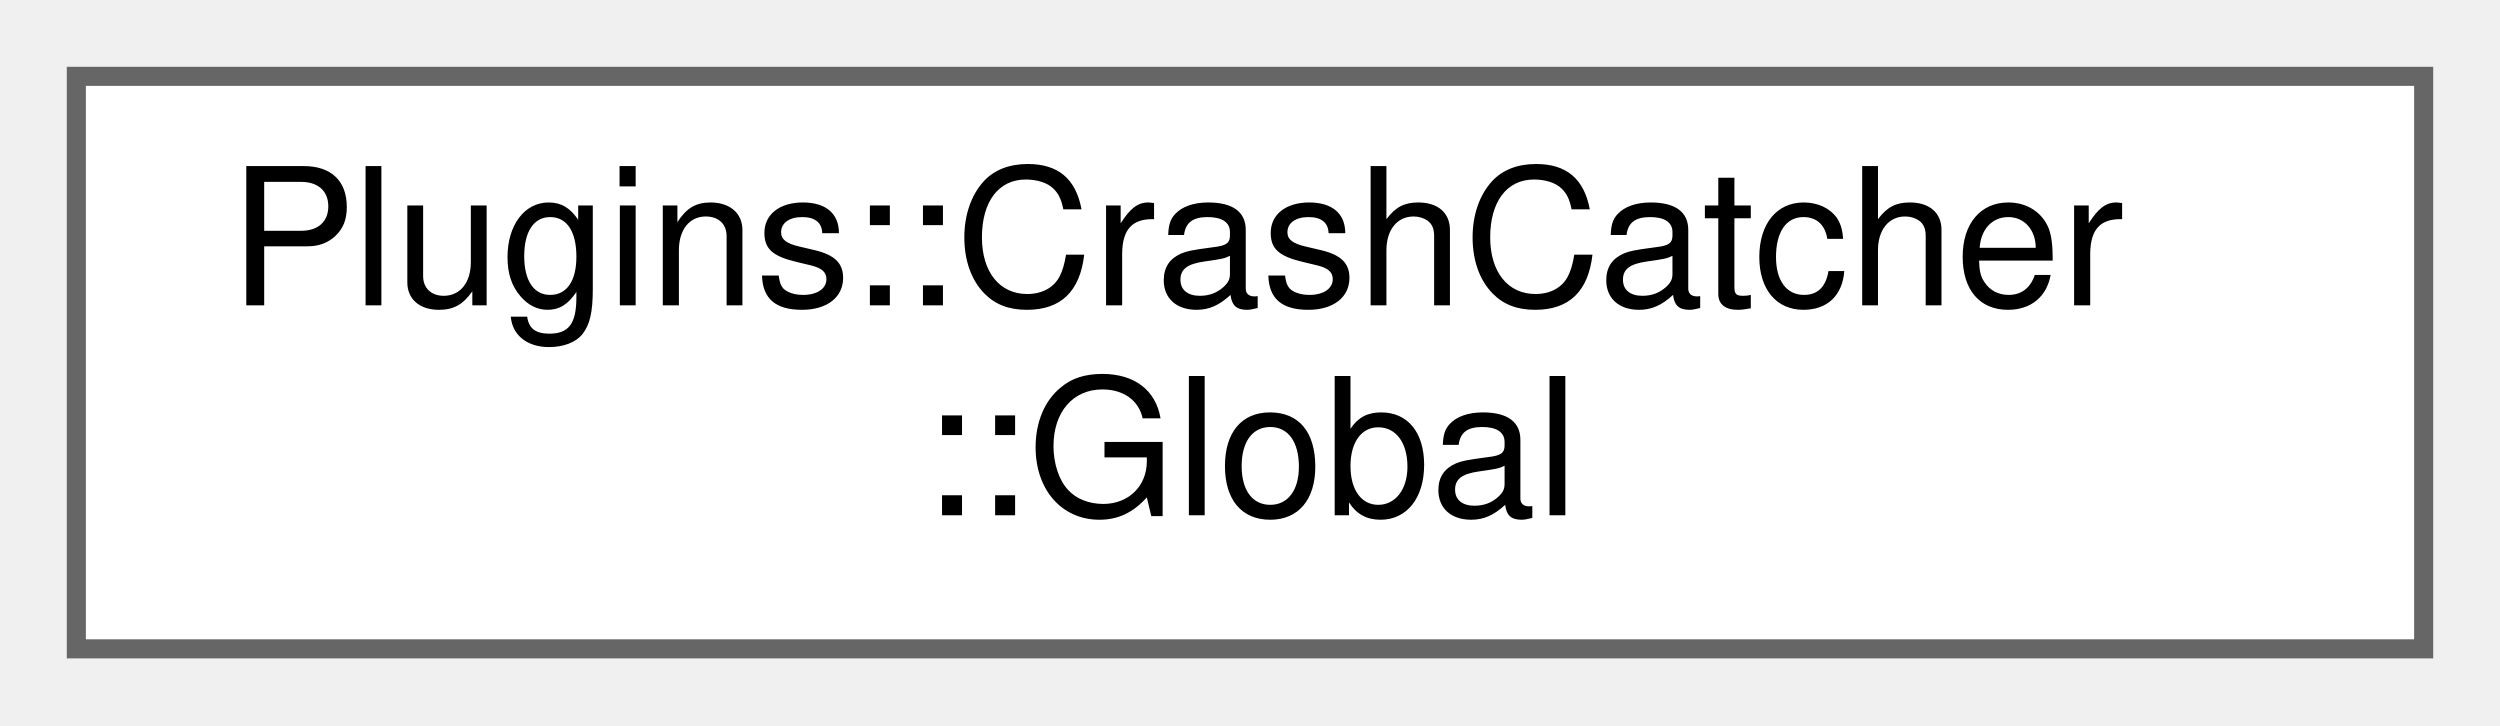
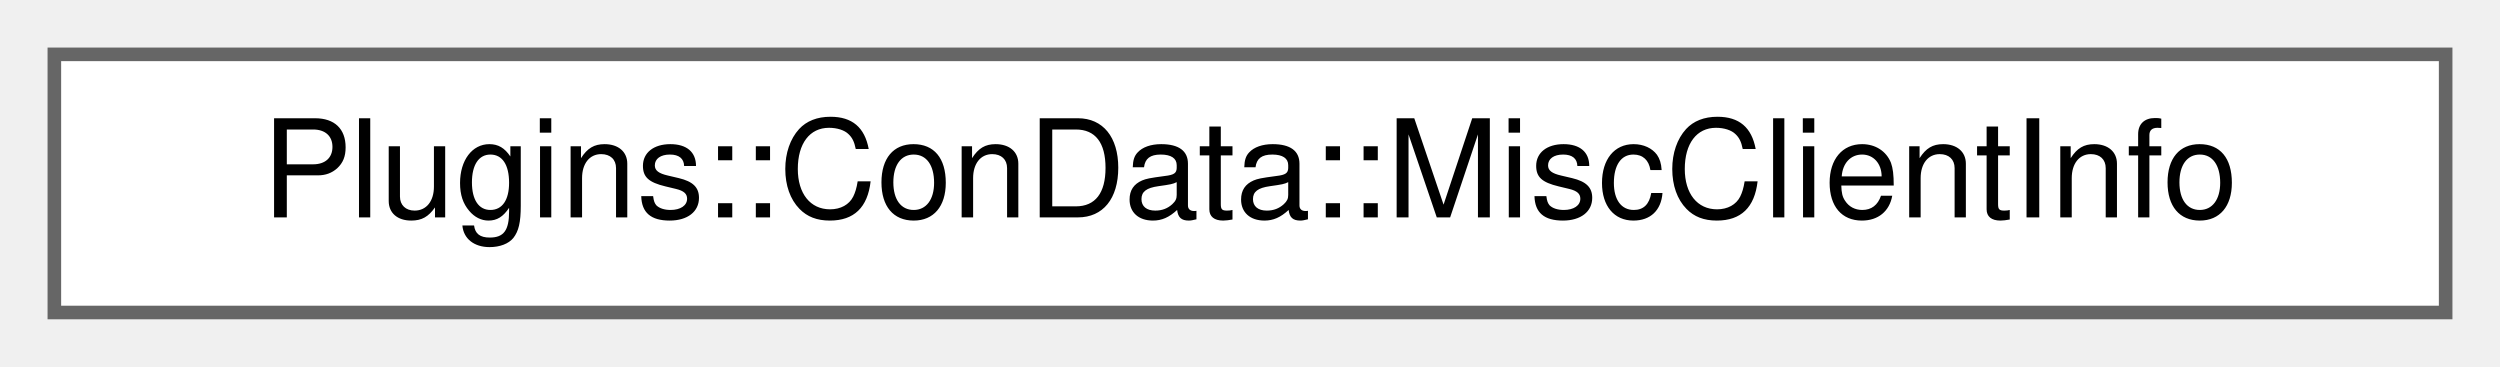
- <svg xmlns="http://www.w3.org/2000/svg" xmlns:xlink="http://www.w3.org/1999/xlink" width="131pt" height="38pt" viewBox="0.00 0.00 131.00 38.00">
-   <g id="graph0" class="graph" transform="scale(1 1) rotate(0) translate(4 34)">
+ <svg xmlns="http://www.w3.org/2000/svg" xmlns:xlink="http://www.w3.org/1999/xlink" width="184pt" height="27pt" viewBox="0.00 0.00 184.00 27.00">
+   <g id="graph0" class="graph" transform="scale(1 1) rotate(0) translate(4 23)">
    <g id="node1" class="node">
      <g id="a_node1">
-         <a xlink:href="struct_plugins_1_1_crash_catcher_1_1_global.html" target="_top" xlink:title="Global data for this plugin.">
-           <polygon fill="white" stroke="#666666" points="123,-30 0,-30 0,0 123,0 123,-30" />
-           <text text-anchor="start" x="8" y="-18" font-family="Helvetica,sans-Serif" font-size="10.00">Plugins::CrashCatcher</text>
-           <text text-anchor="middle" x="61.5" y="-7" font-family="Helvetica,sans-Serif" font-size="10.00">::Global</text>
+         <a xlink:href="struct_plugins_1_1_con_data_1_1_misc_client_info.html" target="_top" xlink:title="The struct that holds client info for this plugin.">
+           <polygon fill="white" stroke="#666666" points="176,-19 0,-19 0,0 176,0 176,-19" />
+           <text text-anchor="middle" x="88" y="-7" font-family="Helvetica,sans-Serif" font-size="10.00">Plugins::ConData::MiscClientInfo</text>
        </a>
      </g>
    </g>
  </g>
</svg>
